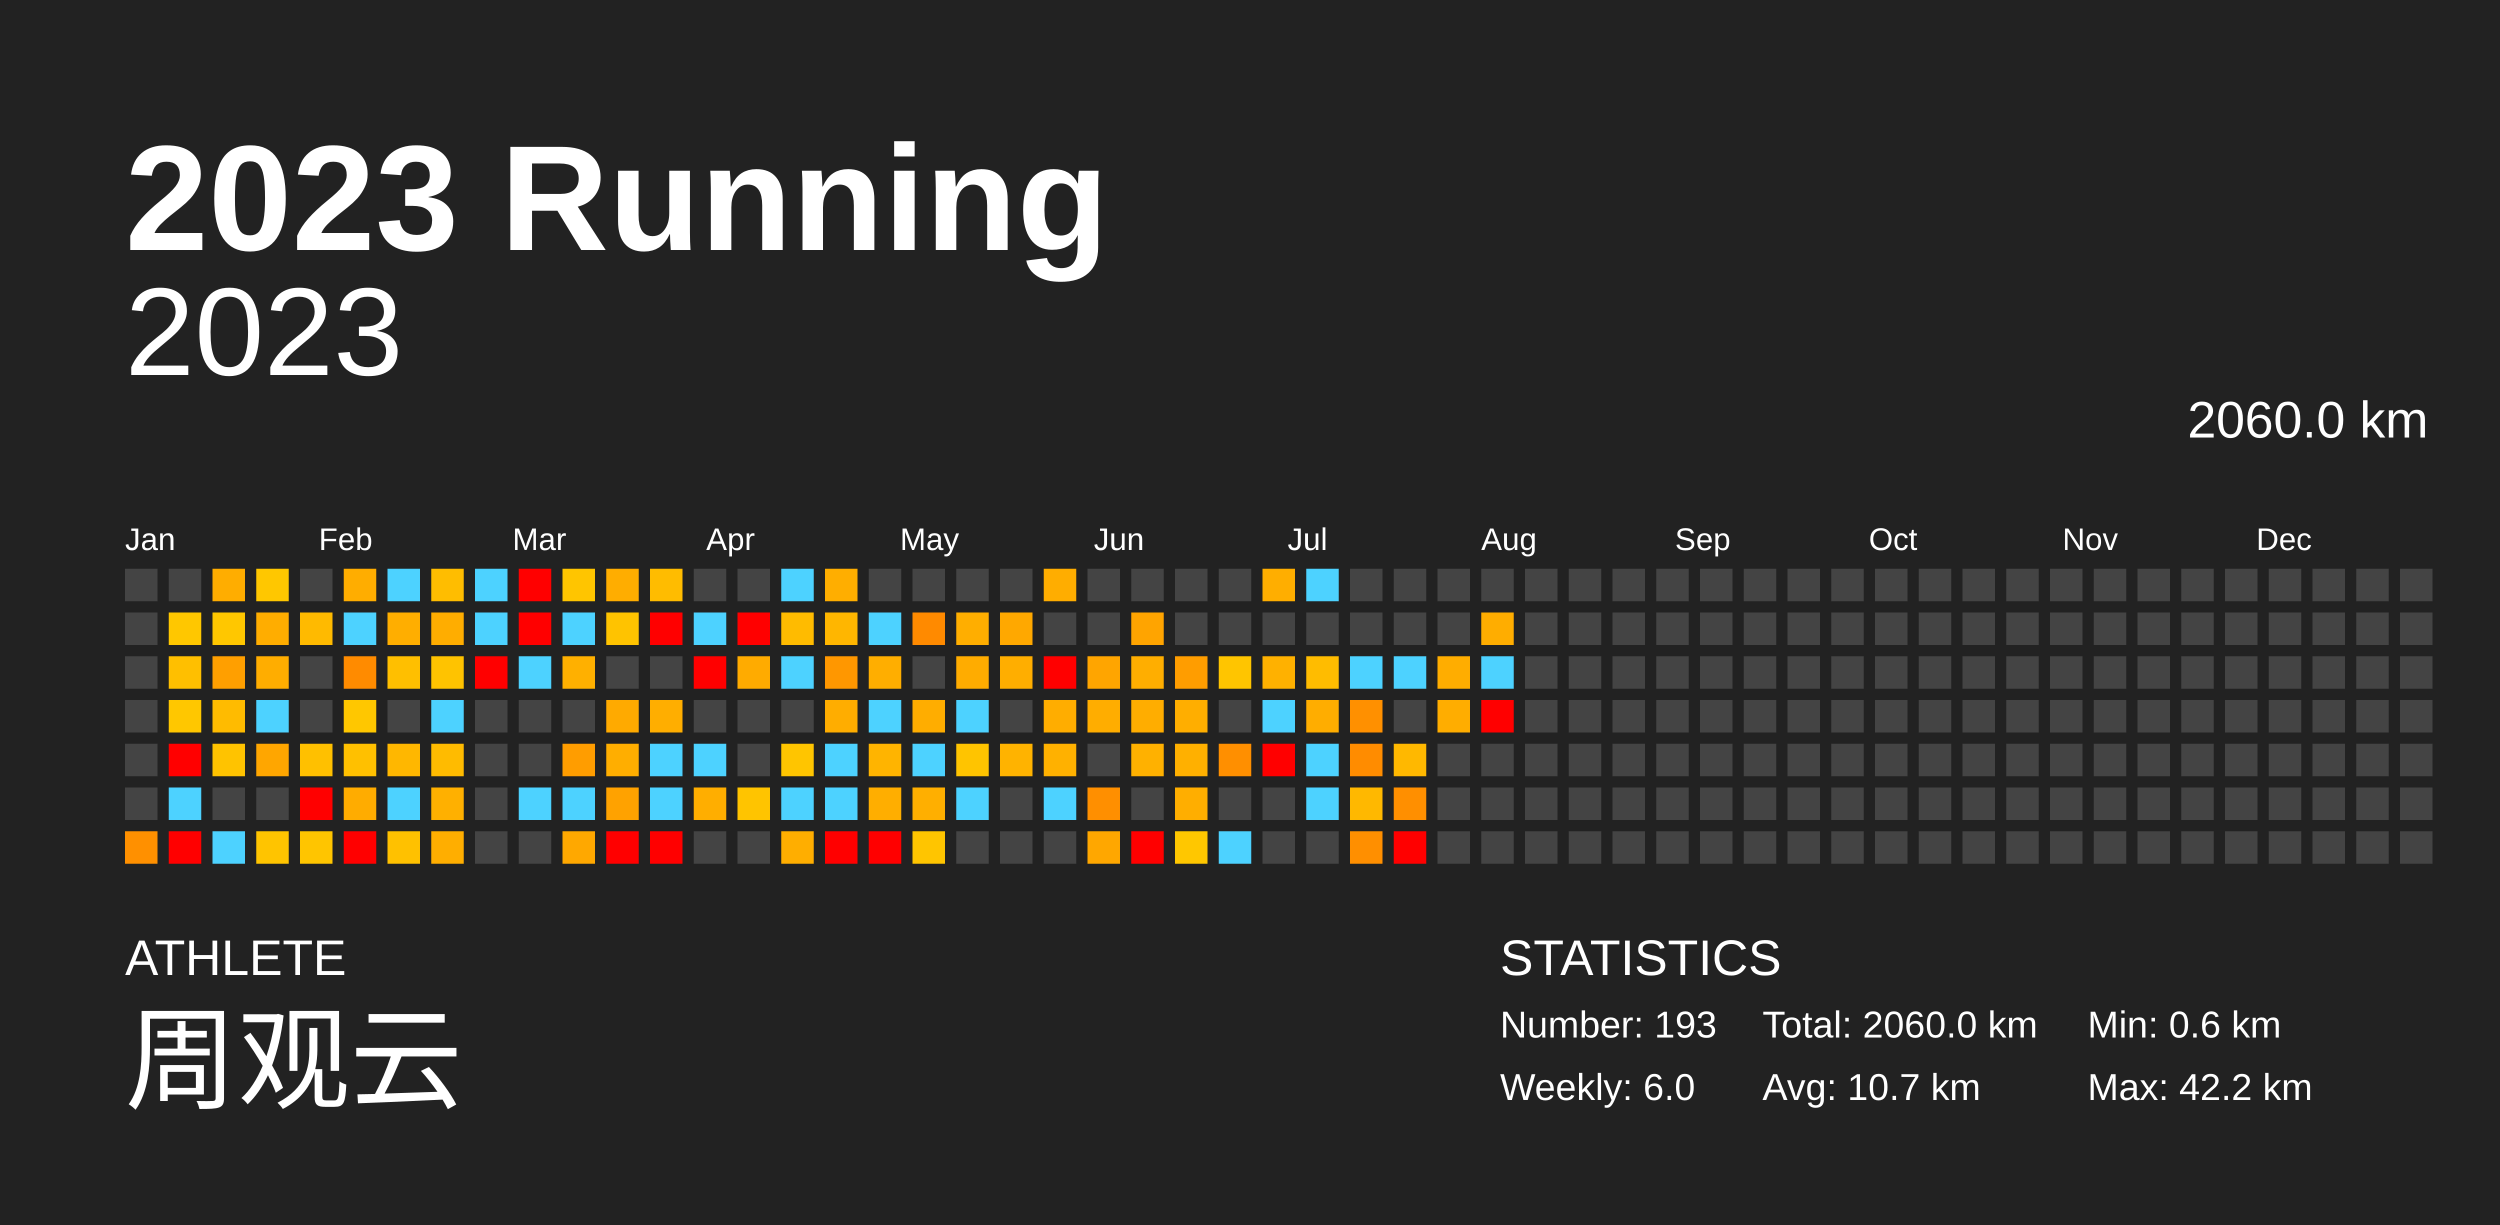
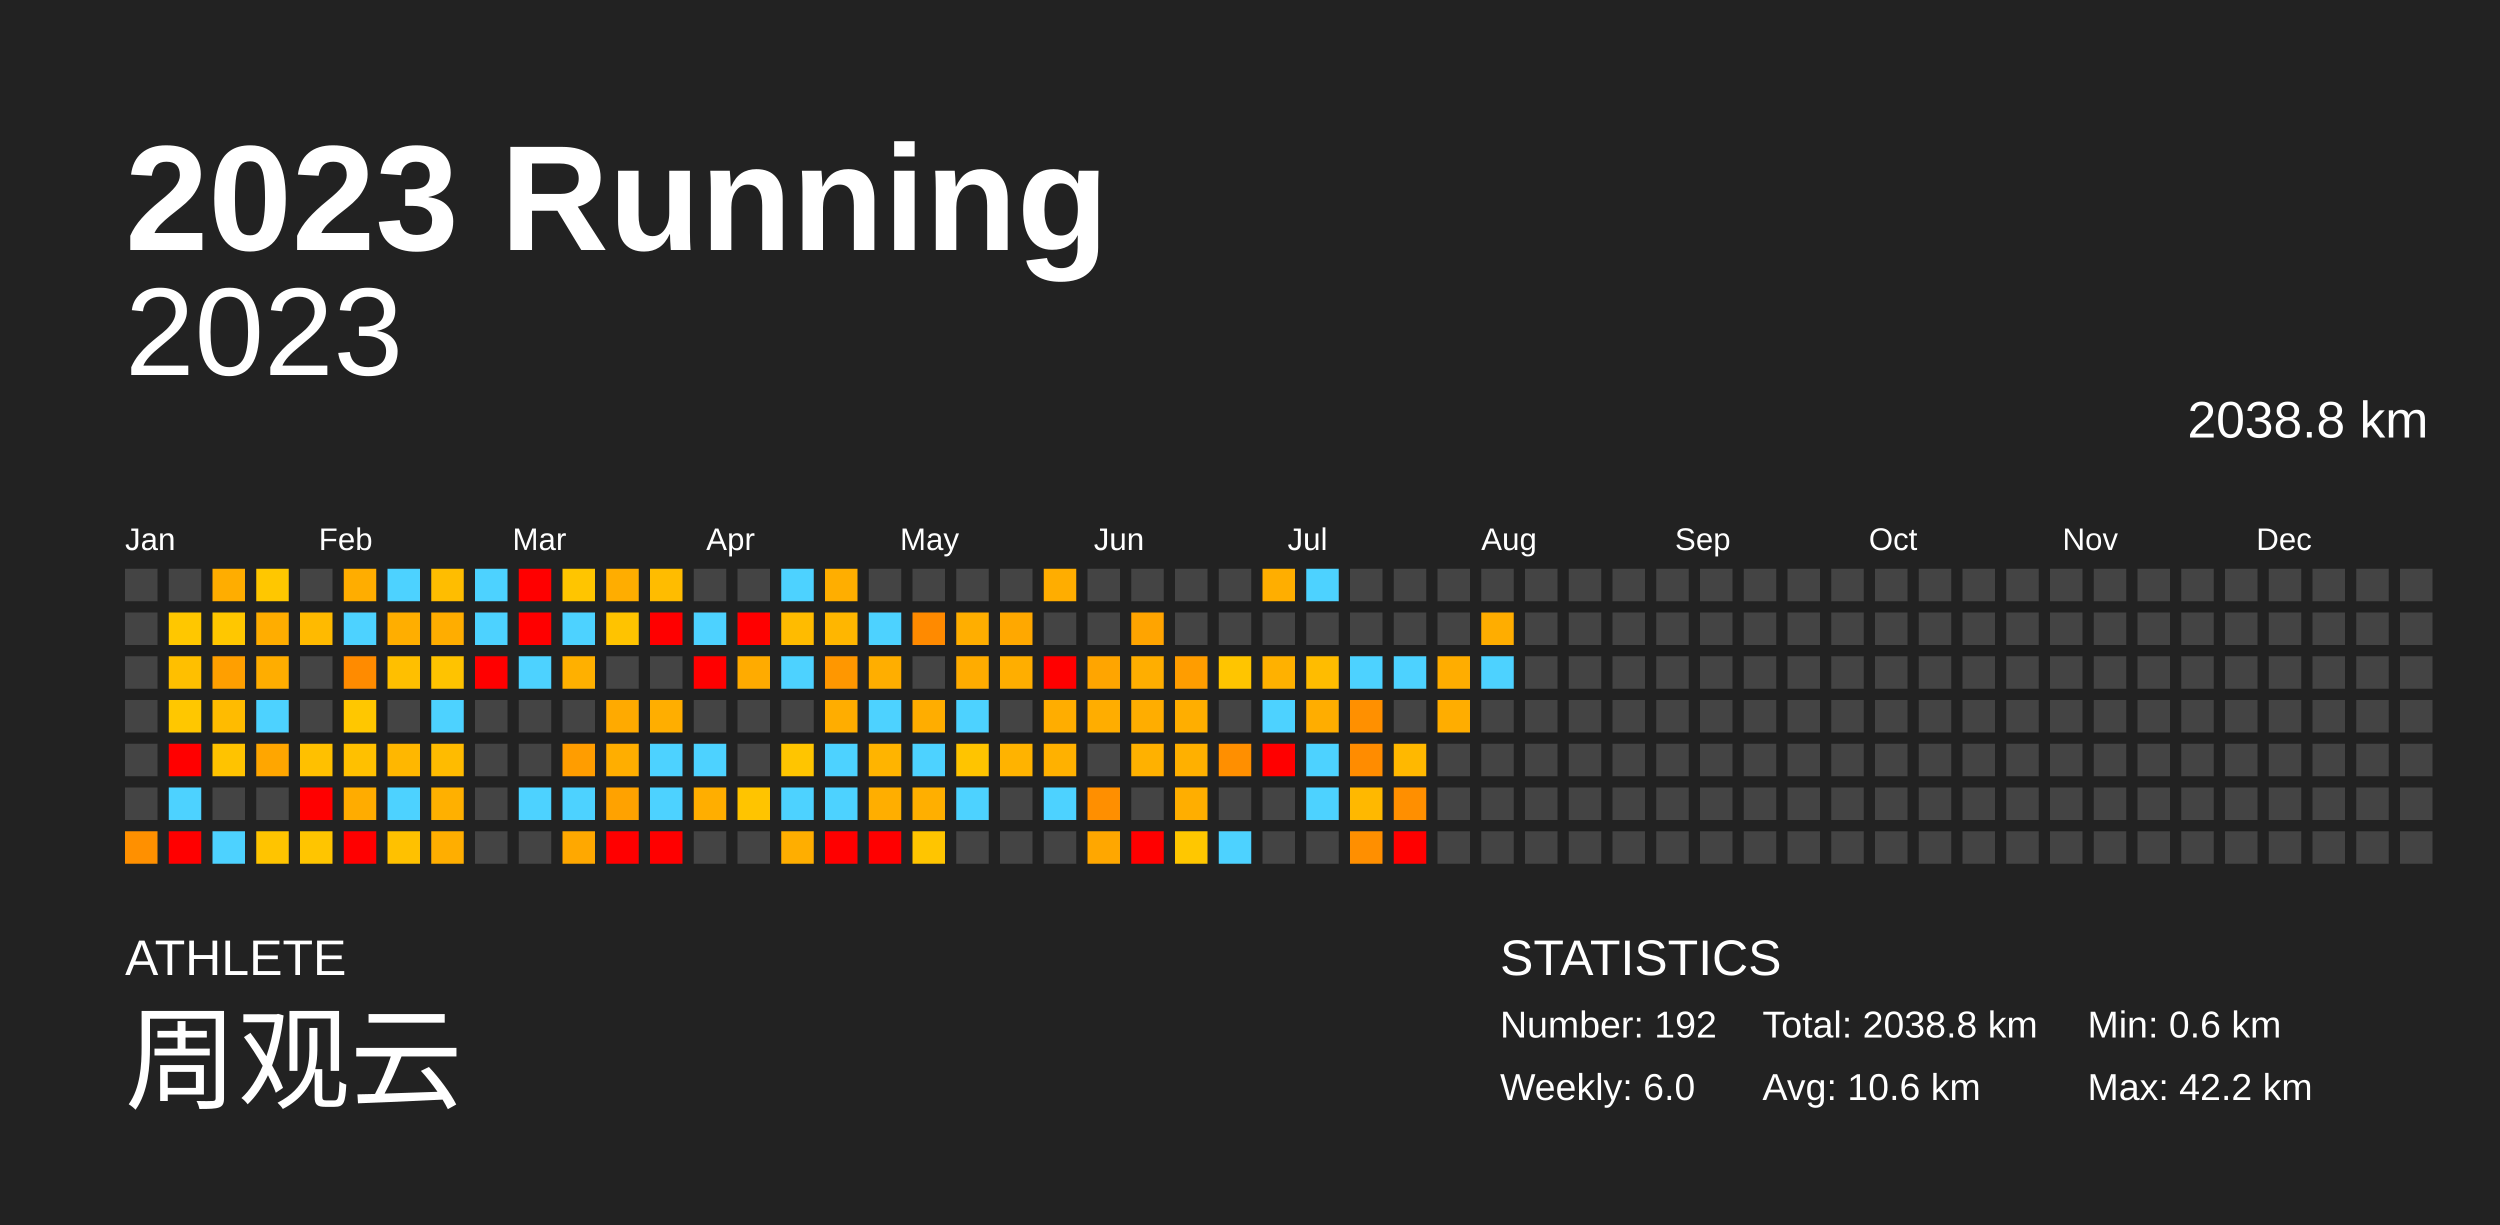
<svg xmlns="http://www.w3.org/2000/svg" baseProfile="full" height="98mm" version="1.1" viewBox="0,0,200,98" width="200mm">
  <defs />
  <rect fill="#222222" height="98" width="200" x="0" y="0" />
  <text fill="#FFFFFF" style="font-size:12px; font-family:Arial; font-weight:bold;" x="10" y="20">2023 Running</text>
  <text fill="#FFFFFF" style="font-size:4px; font-family:Arial" x="10" y="78">ATHLETE</text>
  <text fill="#FFFFFF" style="font-size:9px; font-family:Arial" x="10" y="88">周观云</text>
  <text fill="#FFFFFF" style="font-size:4px; font-family:Arial" x="120" y="78">STATISTICS</text>
-   <text fill="#FFFFFF" style="font-size:3px; font-family:Arial" x="120" y="83">Number: 193</text>
+   <text fill="#FFFFFF" style="font-size:3px; font-family:Arial" x="120" y="83">Number: 192</text>
  <text fill="#FFFFFF" style="font-size:3px; font-family:Arial" x="120" y="88">Weekly: 6.0</text>
-   <text fill="#FFFFFF" style="font-size:3px; font-family:Arial" x="141" y="83">Total: 2060.0 km</text>
-   <text fill="#FFFFFF" style="font-size:3px; font-family:Arial" x="141" y="88">Avg: 10.7 km</text>
+   <text fill="#FFFFFF" style="font-size:3px; font-family:Arial" x="141" y="83">Total: 2038.8 km</text>
+   <text fill="#FFFFFF" style="font-size:3px; font-family:Arial" x="141" y="88">Avg: 10.6 km</text>
  <text fill="#FFFFFF" style="font-size:3px; font-family:Arial" x="167" y="83">Min: 0.6 km</text>
  <text fill="#FFFFFF" style="font-size:3px; font-family:Arial" x="167" y="88">Max: 42.2 km</text>
  <text alignment-baseline="hanging" fill="#FFFFFF" style="font-size:10.0px; font-family:Arial;" x="10" y="30">2023</text>
-   <text alignment-baseline="hanging" fill="#FFFFFF" style="font-size:4.125px; font-family:Arial;" x="175" y="35">2060.0 km</text>
+   <text alignment-baseline="hanging" fill="#FFFFFF" style="font-size:4.125px; font-family:Arial;" x="175" y="35">2038.8 km</text>
  <text fill="#FFFFFF" style="font-size:2.5px; font-family:Arial" x="10.0" y="44">Jan</text>
  <text fill="#FFFFFF" style="font-size:2.5px; font-family:Arial" x="25.5" y="44">Feb</text>
  <text fill="#FFFFFF" style="font-size:2.5px; font-family:Arial" x="41.0" y="44">Mar</text>
  <text fill="#FFFFFF" style="font-size:2.5px; font-family:Arial" x="56.5" y="44">Apr</text>
  <text fill="#FFFFFF" style="font-size:2.5px; font-family:Arial" x="72.0" y="44">May</text>
  <text fill="#FFFFFF" style="font-size:2.5px; font-family:Arial" x="87.5" y="44">Jun</text>
  <text fill="#FFFFFF" style="font-size:2.5px; font-family:Arial" x="103.0" y="44">Jul</text>
  <text fill="#FFFFFF" style="font-size:2.5px; font-family:Arial" x="118.5" y="44">Aug</text>
  <text fill="#FFFFFF" style="font-size:2.5px; font-family:Arial" x="134.0" y="44">Sep</text>
  <text fill="#FFFFFF" style="font-size:2.5px; font-family:Arial" x="149.5" y="44">Oct</text>
  <text fill="#FFFFFF" style="font-size:2.5px; font-family:Arial" x="165.0" y="44">Nov</text>
  <text fill="#FFFFFF" style="font-size:2.5px; font-family:Arial" x="180.5" y="44">Dec</text>
  <rect fill="#444444" height="2.6" width="2.6" x="10.0" y="45.5" />
  <rect fill="#444444" height="2.6" width="2.6" x="10.0" y="49.0" />
  <rect fill="#444444" height="2.6" width="2.6" x="10.0" y="52.5" />
  <rect fill="#444444" height="2.6" width="2.6" x="10.0" y="56.0" />
  <rect fill="#444444" height="2.6" width="2.6" x="10.0" y="59.5" />
  <rect fill="#444444" height="2.6" width="2.6" x="10.0" y="63.0" />
  <rect fill="#ff9000" height="2.6" width="2.6" x="10.0" y="66.5" />
  <rect fill="#444444" height="2.6" width="2.6" x="13.5" y="45.5" />
  <rect fill="#ffc700" height="2.6" width="2.6" x="13.5" y="49.0" />
  <rect fill="#ffbf00" height="2.6" width="2.6" x="13.5" y="52.5" />
  <rect fill="#ffc700" height="2.6" width="2.6" x="13.5" y="56.0" />
  <rect fill="red" height="2.6" width="2.6" x="13.5" y="59.5" />
  <rect fill="#4dd2ff" height="2.6" width="2.6" x="13.5" y="63.0" />
  <rect fill="red" height="2.6" width="2.6" x="13.5" y="66.5" />
  <rect fill="#ffad00" height="2.6" width="2.6" x="17.0" y="45.5" />
  <rect fill="#ffc700" height="2.6" width="2.6" x="17.0" y="49.0" />
  <rect fill="#ff9f00" height="2.6" width="2.6" x="17.0" y="52.5" />
  <rect fill="#ffbb00" height="2.6" width="2.6" x="17.0" y="56.0" />
  <rect fill="#ffc300" height="2.6" width="2.6" x="17.0" y="59.5" />
  <rect fill="#444444" height="2.6" width="2.6" x="17.0" y="63.0" />
  <rect fill="#4dd2ff" height="2.6" width="2.6" x="17.0" y="66.5" />
  <rect fill="#ffc700" height="2.6" width="2.6" x="20.5" y="45.5" />
  <rect fill="#ffad00" height="2.6" width="2.6" x="20.5" y="49.0" />
  <rect fill="#ffad00" height="2.6" width="2.6" x="20.5" y="52.5" />
  <rect fill="#4dd2ff" height="2.6" width="2.6" x="20.5" y="56.0" />
  <rect fill="#ffa600" height="2.6" width="2.6" x="20.5" y="59.5" />
  <rect fill="#444444" height="2.6" width="2.6" x="20.5" y="63.0" />
  <rect fill="#ffc400" height="2.6" width="2.6" x="20.5" y="66.5" />
  <rect fill="#444444" height="2.6" width="2.6" x="24.0" y="45.5" />
  <rect fill="#ffba00" height="2.6" width="2.6" x="24.0" y="49.0" />
  <rect fill="#444444" height="2.6" width="2.6" x="24.0" y="52.5" />
  <rect fill="#444444" height="2.6" width="2.6" x="24.0" y="56.0" />
  <rect fill="#ffc000" height="2.6" width="2.6" x="24.0" y="59.5" />
  <rect fill="red" height="2.6" width="2.6" x="24.0" y="63.0" />
  <rect fill="#ffc500" height="2.6" width="2.6" x="24.0" y="66.5" />
  <rect fill="#ffad00" height="2.6" width="2.6" x="27.5" y="45.5" />
  <rect fill="#4dd2ff" height="2.6" width="2.6" x="27.5" y="49.0" />
  <rect fill="#ff8b00" height="2.6" width="2.6" x="27.5" y="52.5" />
  <rect fill="#ffc700" height="2.6" width="2.6" x="27.5" y="56.0" />
  <rect fill="#ffc000" height="2.6" width="2.6" x="27.5" y="59.5" />
  <rect fill="#ffac00" height="2.6" width="2.6" x="27.5" y="63.0" />
  <rect fill="red" height="2.6" width="2.6" x="27.5" y="66.5" />
  <rect fill="#4dd2ff" height="2.6" width="2.6" x="31.0" y="45.5" />
  <rect fill="#ffae00" height="2.6" width="2.6" x="31.0" y="49.0" />
  <rect fill="#ffbf00" height="2.6" width="2.6" x="31.0" y="52.5" />
  <rect fill="#444444" height="2.6" width="2.6" x="31.0" y="56.0" />
  <rect fill="#ffb700" height="2.6" width="2.6" x="31.0" y="59.5" />
  <rect fill="#4dd2ff" height="2.6" width="2.6" x="31.0" y="63.0" />
  <rect fill="#ffc100" height="2.6" width="2.6" x="31.0" y="66.5" />
  <rect fill="#ffbd00" height="2.6" width="2.6" x="34.5" y="45.5" />
  <rect fill="#ffad00" height="2.6" width="2.6" x="34.5" y="49.0" />
  <rect fill="#ffc300" height="2.6" width="2.6" x="34.5" y="52.5" />
  <rect fill="#4dd2ff" height="2.6" width="2.6" x="34.5" y="56.0" />
  <rect fill="#ffbb00" height="2.6" width="2.6" x="34.5" y="59.5" />
  <rect fill="#ffb000" height="2.6" width="2.6" x="34.5" y="63.0" />
  <rect fill="#ffae00" height="2.6" width="2.6" x="34.5" y="66.5" />
  <rect fill="#4dd2ff" height="2.6" width="2.6" x="38.0" y="45.5" />
  <rect fill="#4dd2ff" height="2.6" width="2.6" x="38.0" y="49.0" />
  <rect fill="red" height="2.6" width="2.6" x="38.0" y="52.5" />
  <rect fill="#444444" height="2.6" width="2.6" x="38.0" y="56.0" />
  <rect fill="#444444" height="2.6" width="2.6" x="38.0" y="59.5" />
  <rect fill="#444444" height="2.6" width="2.6" x="38.0" y="63.0" />
  <rect fill="#444444" height="2.6" width="2.6" x="38.0" y="66.5" />
  <rect fill="red" height="2.6" width="2.6" x="41.5" y="45.5" />
  <rect fill="red" height="2.6" width="2.6" x="41.5" y="49.0" />
  <rect fill="#4dd2ff" height="2.6" width="2.6" x="41.5" y="52.5" />
  <rect fill="#444444" height="2.6" width="2.6" x="41.5" y="56.0" />
  <rect fill="#444444" height="2.6" width="2.6" x="41.5" y="59.5" />
  <rect fill="#4dd2ff" height="2.6" width="2.6" x="41.5" y="63.0" />
  <rect fill="#444444" height="2.6" width="2.6" x="41.5" y="66.5" />
  <rect fill="#ffc500" height="2.6" width="2.6" x="45.0" y="45.5" />
  <rect fill="#4dd2ff" height="2.6" width="2.6" x="45.0" y="49.0" />
  <rect fill="#ffb000" height="2.6" width="2.6" x="45.0" y="52.5" />
  <rect fill="#444444" height="2.6" width="2.6" x="45.0" y="56.0" />
  <rect fill="#ff9d00" height="2.6" width="2.6" x="45.0" y="59.5" />
  <rect fill="#4dd2ff" height="2.6" width="2.6" x="45.0" y="63.0" />
  <rect fill="#ffa800" height="2.6" width="2.6" x="45.0" y="66.5" />
  <rect fill="#ffad00" height="2.6" width="2.6" x="48.5" y="45.5" />
  <rect fill="#ffc300" height="2.6" width="2.6" x="48.5" y="49.0" />
  <rect fill="#444444" height="2.6" width="2.6" x="48.5" y="52.5" />
  <rect fill="#ffaa00" height="2.6" width="2.6" x="48.5" y="56.0" />
  <rect fill="#ffae00" height="2.6" width="2.6" x="48.5" y="59.5" />
  <rect fill="#ffa200" height="2.6" width="2.6" x="48.5" y="63.0" />
  <rect fill="red" height="2.6" width="2.6" x="48.5" y="66.5" />
  <rect fill="#ffbc00" height="2.6" width="2.6" x="52.0" y="45.5" />
  <rect fill="red" height="2.6" width="2.6" x="52.0" y="49.0" />
  <rect fill="#444444" height="2.6" width="2.6" x="52.0" y="52.5" />
  <rect fill="#ffae00" height="2.6" width="2.6" x="52.0" y="56.0" />
  <rect fill="#4dd2ff" height="2.6" width="2.6" x="52.0" y="59.5" />
  <rect fill="#4dd2ff" height="2.6" width="2.6" x="52.0" y="63.0" />
  <rect fill="red" height="2.6" width="2.6" x="52.0" y="66.5" />
  <rect fill="#444444" height="2.6" width="2.6" x="55.5" y="45.5" />
  <rect fill="#4dd2ff" height="2.6" width="2.6" x="55.5" y="49.0" />
  <rect fill="red" height="2.6" width="2.6" x="55.5" y="52.5" />
  <rect fill="#444444" height="2.6" width="2.6" x="55.5" y="56.0" />
  <rect fill="#4dd2ff" height="2.6" width="2.6" x="55.5" y="59.5" />
  <rect fill="#ffae00" height="2.6" width="2.6" x="55.5" y="63.0" />
  <rect fill="#444444" height="2.6" width="2.6" x="55.5" y="66.5" />
  <rect fill="#444444" height="2.6" width="2.6" x="59.0" y="45.5" />
  <rect fill="red" height="2.6" width="2.6" x="59.0" y="49.0" />
  <rect fill="#ffab00" height="2.6" width="2.6" x="59.0" y="52.5" />
  <rect fill="#444444" height="2.6" width="2.6" x="59.0" y="56.0" />
  <rect fill="#444444" height="2.6" width="2.6" x="59.0" y="59.5" />
  <rect fill="#ffc400" height="2.6" width="2.6" x="59.0" y="63.0" />
  <rect fill="#444444" height="2.6" width="2.6" x="59.0" y="66.5" />
  <rect fill="#4dd2ff" height="2.6" width="2.6" x="62.5" y="45.5" />
  <rect fill="#ffbb00" height="2.6" width="2.6" x="62.5" y="49.0" />
  <rect fill="#4dd2ff" height="2.6" width="2.6" x="62.5" y="52.5" />
  <rect fill="#444444" height="2.6" width="2.6" x="62.5" y="56.0" />
  <rect fill="#ffc500" height="2.6" width="2.6" x="62.5" y="59.5" />
  <rect fill="#4dd2ff" height="2.6" width="2.6" x="62.5" y="63.0" />
  <rect fill="#ffae00" height="2.6" width="2.6" x="62.5" y="66.5" />
  <rect fill="#ffae00" height="2.6" width="2.6" x="66.0" y="45.5" />
  <rect fill="#ffb600" height="2.6" width="2.6" x="66.0" y="49.0" />
  <rect fill="#ff9700" height="2.6" width="2.6" x="66.0" y="52.5" />
  <rect fill="#ffad00" height="2.6" width="2.6" x="66.0" y="56.0" />
  <rect fill="#4dd2ff" height="2.6" width="2.6" x="66.0" y="59.5" />
  <rect fill="#4dd2ff" height="2.6" width="2.6" x="66.0" y="63.0" />
  <rect fill="red" height="2.6" width="2.6" x="66.0" y="66.5" />
  <rect fill="#444444" height="2.6" width="2.6" x="69.5" y="45.5" />
  <rect fill="#4dd2ff" height="2.6" width="2.6" x="69.5" y="49.0" />
  <rect fill="#ffae00" height="2.6" width="2.6" x="69.5" y="52.5" />
  <rect fill="#4dd2ff" height="2.6" width="2.6" x="69.5" y="56.0" />
  <rect fill="#ffb400" height="2.6" width="2.6" x="69.5" y="59.5" />
  <rect fill="#ffae00" height="2.6" width="2.6" x="69.5" y="63.0" />
  <rect fill="red" height="2.6" width="2.6" x="69.5" y="66.5" />
  <rect fill="#444444" height="2.6" width="2.6" x="73.0" y="45.5" />
  <rect fill="#ff8a00" height="2.6" width="2.6" x="73.0" y="49.0" />
  <rect fill="#444444" height="2.6" width="2.6" x="73.0" y="52.5" />
  <rect fill="#ffad00" height="2.6" width="2.6" x="73.0" y="56.0" />
  <rect fill="#4dd2ff" height="2.6" width="2.6" x="73.0" y="59.5" />
  <rect fill="#ffaf00" height="2.6" width="2.6" x="73.0" y="63.0" />
  <rect fill="#ffc500" height="2.6" width="2.6" x="73.0" y="66.5" />
  <rect fill="#444444" height="2.6" width="2.6" x="76.5" y="45.5" />
  <rect fill="#ffae00" height="2.6" width="2.6" x="76.5" y="49.0" />
  <rect fill="#ffac00" height="2.6" width="2.6" x="76.5" y="52.5" />
  <rect fill="#4dd2ff" height="2.6" width="2.6" x="76.5" y="56.0" />
  <rect fill="#ffc400" height="2.6" width="2.6" x="76.5" y="59.5" />
  <rect fill="#4dd2ff" height="2.6" width="2.6" x="76.5" y="63.0" />
  <rect fill="#444444" height="2.6" width="2.6" x="76.5" y="66.5" />
  <rect fill="#444444" height="2.6" width="2.6" x="80.0" y="45.5" />
  <rect fill="#ffa800" height="2.6" width="2.6" x="80.0" y="49.0" />
  <rect fill="#ffae00" height="2.6" width="2.6" x="80.0" y="52.5" />
  <rect fill="#444444" height="2.6" width="2.6" x="80.0" y="56.0" />
  <rect fill="#ffb300" height="2.6" width="2.6" x="80.0" y="59.5" />
  <rect fill="#444444" height="2.6" width="2.6" x="80.0" y="63.0" />
  <rect fill="#444444" height="2.6" width="2.6" x="80.0" y="66.5" />
  <rect fill="#ffad00" height="2.6" width="2.6" x="83.5" y="45.5" />
  <rect fill="#444444" height="2.6" width="2.6" x="83.5" y="49.0" />
  <rect fill="red" height="2.6" width="2.6" x="83.5" y="52.5" />
  <rect fill="#ffad00" height="2.6" width="2.6" x="83.5" y="56.0" />
  <rect fill="#ffb100" height="2.6" width="2.6" x="83.5" y="59.5" />
  <rect fill="#4dd2ff" height="2.6" width="2.6" x="83.5" y="63.0" />
  <rect fill="#444444" height="2.6" width="2.6" x="83.5" y="66.5" />
  <rect fill="#444444" height="2.6" width="2.6" x="87.0" y="45.5" />
  <rect fill="#444444" height="2.6" width="2.6" x="87.0" y="49.0" />
  <rect fill="#ffa500" height="2.6" width="2.6" x="87.0" y="52.5" />
  <rect fill="#ffad00" height="2.6" width="2.6" x="87.0" y="56.0" />
  <rect fill="#444444" height="2.6" width="2.6" x="87.0" y="59.5" />
  <rect fill="#ff8f00" height="2.6" width="2.6" x="87.0" y="63.0" />
  <rect fill="#ffa700" height="2.6" width="2.6" x="87.0" y="66.5" />
  <rect fill="#444444" height="2.6" width="2.6" x="90.5" y="45.5" />
  <rect fill="#ffa400" height="2.6" width="2.6" x="90.5" y="49.0" />
  <rect fill="#ffae00" height="2.6" width="2.6" x="90.5" y="52.5" />
  <rect fill="#ffad00" height="2.6" width="2.6" x="90.5" y="56.0" />
  <rect fill="#ffb100" height="2.6" width="2.6" x="90.5" y="59.5" />
  <rect fill="#444444" height="2.6" width="2.6" x="90.5" y="63.0" />
  <rect fill="red" height="2.6" width="2.6" x="90.5" y="66.5" />
  <rect fill="#444444" height="2.6" width="2.6" x="94.0" y="45.5" />
  <rect fill="#444444" height="2.6" width="2.6" x="94.0" y="49.0" />
  <rect fill="#ff9d00" height="2.6" width="2.6" x="94.0" y="52.5" />
  <rect fill="#ffae00" height="2.6" width="2.6" x="94.0" y="56.0" />
  <rect fill="#ffb000" height="2.6" width="2.6" x="94.0" y="59.5" />
  <rect fill="#ffae00" height="2.6" width="2.6" x="94.0" y="63.0" />
  <rect fill="#ffc700" height="2.6" width="2.6" x="94.0" y="66.5" />
  <rect fill="#444444" height="2.6" width="2.6" x="97.5" y="45.5" />
  <rect fill="#444444" height="2.6" width="2.6" x="97.5" y="49.0" />
  <rect fill="#ffc500" height="2.6" width="2.6" x="97.5" y="52.5" />
  <rect fill="#444444" height="2.6" width="2.6" x="97.5" y="56.0" />
  <rect fill="#ff8f00" height="2.6" width="2.6" x="97.5" y="59.5" />
  <rect fill="#444444" height="2.6" width="2.6" x="97.5" y="63.0" />
  <rect fill="#4dd2ff" height="2.6" width="2.6" x="97.5" y="66.5" />
  <rect fill="#ffae00" height="2.6" width="2.6" x="101.0" y="45.5" />
  <rect fill="#444444" height="2.6" width="2.6" x="101.0" y="49.0" />
  <rect fill="#ffb100" height="2.6" width="2.6" x="101.0" y="52.5" />
  <rect fill="#4dd2ff" height="2.6" width="2.6" x="101.0" y="56.0" />
  <rect fill="red" height="2.6" width="2.6" x="101.0" y="59.5" />
  <rect fill="#444444" height="2.6" width="2.6" x="101.0" y="63.0" />
  <rect fill="#444444" height="2.6" width="2.6" x="101.0" y="66.5" />
  <rect fill="#4dd2ff" height="2.6" width="2.6" x="104.5" y="45.5" />
  <rect fill="#444444" height="2.6" width="2.6" x="104.5" y="49.0" />
  <rect fill="#ffbc00" height="2.6" width="2.6" x="104.5" y="52.5" />
  <rect fill="#ffad00" height="2.6" width="2.6" x="104.5" y="56.0" />
  <rect fill="#4dd2ff" height="2.6" width="2.6" x="104.5" y="59.5" />
  <rect fill="#4dd2ff" height="2.6" width="2.6" x="104.5" y="63.0" />
  <rect fill="#444444" height="2.6" width="2.6" x="104.5" y="66.5" />
  <rect fill="#444444" height="2.6" width="2.6" x="108.0" y="45.5" />
  <rect fill="#444444" height="2.6" width="2.6" x="108.0" y="49.0" />
  <rect fill="#4dd2ff" height="2.6" width="2.6" x="108.0" y="52.5" />
  <rect fill="#ff9000" height="2.6" width="2.6" x="108.0" y="56.0" />
  <rect fill="#ff8c00" height="2.6" width="2.6" x="108.0" y="59.5" />
  <rect fill="#ffb800" height="2.6" width="2.6" x="108.0" y="63.0" />
  <rect fill="#ff8f00" height="2.6" width="2.6" x="108.0" y="66.5" />
  <rect fill="#444444" height="2.6" width="2.6" x="111.5" y="45.5" />
  <rect fill="#444444" height="2.6" width="2.6" x="111.5" y="49.0" />
  <rect fill="#4dd2ff" height="2.6" width="2.6" x="111.5" y="52.5" />
  <rect fill="#444444" height="2.6" width="2.6" x="111.5" y="56.0" />
  <rect fill="#ffb800" height="2.6" width="2.6" x="111.5" y="59.5" />
  <rect fill="#ff8f00" height="2.6" width="2.6" x="111.5" y="63.0" />
  <rect fill="red" height="2.6" width="2.6" x="111.5" y="66.5" />
  <rect fill="#444444" height="2.6" width="2.6" x="115.0" y="45.5" />
  <rect fill="#444444" height="2.6" width="2.6" x="115.0" y="49.0" />
  <rect fill="#ffad00" height="2.6" width="2.6" x="115.0" y="52.5" />
  <rect fill="#ffad00" height="2.6" width="2.6" x="115.0" y="56.0" />
  <rect fill="#444444" height="2.6" width="2.6" x="115.0" y="59.5" />
  <rect fill="#444444" height="2.6" width="2.6" x="115.0" y="63.0" />
  <rect fill="#444444" height="2.6" width="2.6" x="115.0" y="66.5" />
  <rect fill="#444444" height="2.6" width="2.6" x="118.5" y="45.5" />
  <rect fill="#ffad00" height="2.6" width="2.6" x="118.5" y="49.0" />
  <rect fill="#4dd2ff" height="2.6" width="2.6" x="118.5" y="52.5" />
-   <rect fill="red" height="2.6" width="2.6" x="118.5" y="56.0" />
+   <rect fill="#444444" height="2.6" width="2.6" x="118.5" y="56.0" />
  <rect fill="#444444" height="2.6" width="2.6" x="118.5" y="59.5" />
  <rect fill="#444444" height="2.6" width="2.6" x="118.5" y="63.0" />
  <rect fill="#444444" height="2.6" width="2.6" x="118.5" y="66.5" />
  <rect fill="#444444" height="2.6" width="2.6" x="122.0" y="45.5" />
  <rect fill="#444444" height="2.6" width="2.6" x="122.0" y="49.0" />
  <rect fill="#444444" height="2.6" width="2.6" x="122.0" y="52.5" />
  <rect fill="#444444" height="2.6" width="2.6" x="122.0" y="56.0" />
  <rect fill="#444444" height="2.6" width="2.6" x="122.0" y="59.5" />
  <rect fill="#444444" height="2.6" width="2.6" x="122.0" y="63.0" />
  <rect fill="#444444" height="2.6" width="2.6" x="122.0" y="66.5" />
  <rect fill="#444444" height="2.6" width="2.6" x="125.5" y="45.5" />
  <rect fill="#444444" height="2.6" width="2.6" x="125.5" y="49.0" />
  <rect fill="#444444" height="2.6" width="2.6" x="125.5" y="52.5" />
  <rect fill="#444444" height="2.6" width="2.6" x="125.5" y="56.0" />
  <rect fill="#444444" height="2.6" width="2.6" x="125.5" y="59.5" />
  <rect fill="#444444" height="2.6" width="2.6" x="125.5" y="63.0" />
  <rect fill="#444444" height="2.6" width="2.6" x="125.5" y="66.5" />
  <rect fill="#444444" height="2.6" width="2.6" x="129.0" y="45.5" />
  <rect fill="#444444" height="2.6" width="2.6" x="129.0" y="49.0" />
  <rect fill="#444444" height="2.6" width="2.6" x="129.0" y="52.5" />
  <rect fill="#444444" height="2.6" width="2.6" x="129.0" y="56.0" />
  <rect fill="#444444" height="2.6" width="2.6" x="129.0" y="59.5" />
  <rect fill="#444444" height="2.6" width="2.6" x="129.0" y="63.0" />
  <rect fill="#444444" height="2.6" width="2.6" x="129.0" y="66.5" />
  <rect fill="#444444" height="2.6" width="2.6" x="132.5" y="45.5" />
  <rect fill="#444444" height="2.6" width="2.6" x="132.5" y="49.0" />
  <rect fill="#444444" height="2.6" width="2.6" x="132.5" y="52.5" />
  <rect fill="#444444" height="2.6" width="2.6" x="132.5" y="56.0" />
  <rect fill="#444444" height="2.6" width="2.6" x="132.5" y="59.5" />
  <rect fill="#444444" height="2.6" width="2.6" x="132.5" y="63.0" />
  <rect fill="#444444" height="2.6" width="2.6" x="132.5" y="66.5" />
  <rect fill="#444444" height="2.6" width="2.6" x="136.0" y="45.5" />
  <rect fill="#444444" height="2.6" width="2.6" x="136.0" y="49.0" />
  <rect fill="#444444" height="2.6" width="2.6" x="136.0" y="52.5" />
  <rect fill="#444444" height="2.6" width="2.6" x="136.0" y="56.0" />
  <rect fill="#444444" height="2.6" width="2.6" x="136.0" y="59.5" />
  <rect fill="#444444" height="2.6" width="2.6" x="136.0" y="63.0" />
  <rect fill="#444444" height="2.6" width="2.6" x="136.0" y="66.5" />
  <rect fill="#444444" height="2.6" width="2.6" x="139.5" y="45.5" />
  <rect fill="#444444" height="2.6" width="2.6" x="139.5" y="49.0" />
  <rect fill="#444444" height="2.6" width="2.6" x="139.5" y="52.5" />
  <rect fill="#444444" height="2.6" width="2.6" x="139.5" y="56.0" />
  <rect fill="#444444" height="2.6" width="2.6" x="139.5" y="59.5" />
  <rect fill="#444444" height="2.6" width="2.6" x="139.5" y="63.0" />
  <rect fill="#444444" height="2.6" width="2.6" x="139.5" y="66.5" />
  <rect fill="#444444" height="2.6" width="2.6" x="143.0" y="45.5" />
  <rect fill="#444444" height="2.6" width="2.6" x="143.0" y="49.0" />
  <rect fill="#444444" height="2.6" width="2.6" x="143.0" y="52.5" />
  <rect fill="#444444" height="2.6" width="2.6" x="143.0" y="56.0" />
  <rect fill="#444444" height="2.6" width="2.6" x="143.0" y="59.5" />
  <rect fill="#444444" height="2.6" width="2.6" x="143.0" y="63.0" />
  <rect fill="#444444" height="2.6" width="2.6" x="143.0" y="66.5" />
  <rect fill="#444444" height="2.6" width="2.6" x="146.5" y="45.5" />
  <rect fill="#444444" height="2.6" width="2.6" x="146.5" y="49.0" />
  <rect fill="#444444" height="2.6" width="2.6" x="146.5" y="52.5" />
  <rect fill="#444444" height="2.6" width="2.6" x="146.5" y="56.0" />
  <rect fill="#444444" height="2.6" width="2.6" x="146.5" y="59.5" />
  <rect fill="#444444" height="2.6" width="2.6" x="146.5" y="63.0" />
  <rect fill="#444444" height="2.6" width="2.6" x="146.5" y="66.5" />
  <rect fill="#444444" height="2.6" width="2.6" x="150.0" y="45.5" />
  <rect fill="#444444" height="2.6" width="2.6" x="150.0" y="49.0" />
  <rect fill="#444444" height="2.6" width="2.6" x="150.0" y="52.5" />
  <rect fill="#444444" height="2.6" width="2.6" x="150.0" y="56.0" />
  <rect fill="#444444" height="2.6" width="2.6" x="150.0" y="59.5" />
  <rect fill="#444444" height="2.6" width="2.6" x="150.0" y="63.0" />
  <rect fill="#444444" height="2.6" width="2.6" x="150.0" y="66.5" />
  <rect fill="#444444" height="2.6" width="2.6" x="153.5" y="45.5" />
  <rect fill="#444444" height="2.6" width="2.6" x="153.5" y="49.0" />
  <rect fill="#444444" height="2.6" width="2.6" x="153.5" y="52.5" />
  <rect fill="#444444" height="2.6" width="2.6" x="153.5" y="56.0" />
  <rect fill="#444444" height="2.6" width="2.6" x="153.5" y="59.5" />
  <rect fill="#444444" height="2.6" width="2.6" x="153.5" y="63.0" />
  <rect fill="#444444" height="2.6" width="2.6" x="153.5" y="66.5" />
  <rect fill="#444444" height="2.6" width="2.6" x="157.0" y="45.5" />
  <rect fill="#444444" height="2.6" width="2.6" x="157.0" y="49.0" />
  <rect fill="#444444" height="2.6" width="2.6" x="157.0" y="52.5" />
  <rect fill="#444444" height="2.6" width="2.6" x="157.0" y="56.0" />
  <rect fill="#444444" height="2.6" width="2.6" x="157.0" y="59.5" />
  <rect fill="#444444" height="2.6" width="2.6" x="157.0" y="63.0" />
  <rect fill="#444444" height="2.6" width="2.6" x="157.0" y="66.5" />
  <rect fill="#444444" height="2.6" width="2.6" x="160.5" y="45.5" />
  <rect fill="#444444" height="2.6" width="2.6" x="160.5" y="49.0" />
  <rect fill="#444444" height="2.6" width="2.6" x="160.5" y="52.5" />
  <rect fill="#444444" height="2.6" width="2.6" x="160.5" y="56.0" />
  <rect fill="#444444" height="2.6" width="2.6" x="160.5" y="59.5" />
  <rect fill="#444444" height="2.6" width="2.6" x="160.5" y="63.0" />
  <rect fill="#444444" height="2.6" width="2.6" x="160.5" y="66.5" />
  <rect fill="#444444" height="2.6" width="2.6" x="164.0" y="45.5" />
  <rect fill="#444444" height="2.6" width="2.6" x="164.0" y="49.0" />
  <rect fill="#444444" height="2.6" width="2.6" x="164.0" y="52.5" />
  <rect fill="#444444" height="2.6" width="2.6" x="164.0" y="56.0" />
  <rect fill="#444444" height="2.6" width="2.6" x="164.0" y="59.5" />
  <rect fill="#444444" height="2.6" width="2.6" x="164.0" y="63.0" />
  <rect fill="#444444" height="2.6" width="2.6" x="164.0" y="66.5" />
  <rect fill="#444444" height="2.6" width="2.6" x="167.5" y="45.5" />
  <rect fill="#444444" height="2.6" width="2.6" x="167.5" y="49.0" />
  <rect fill="#444444" height="2.6" width="2.6" x="167.5" y="52.5" />
  <rect fill="#444444" height="2.6" width="2.6" x="167.5" y="56.0" />
  <rect fill="#444444" height="2.6" width="2.6" x="167.5" y="59.5" />
  <rect fill="#444444" height="2.6" width="2.6" x="167.5" y="63.0" />
  <rect fill="#444444" height="2.6" width="2.6" x="167.5" y="66.5" />
  <rect fill="#444444" height="2.6" width="2.6" x="171.0" y="45.5" />
  <rect fill="#444444" height="2.6" width="2.6" x="171.0" y="49.0" />
  <rect fill="#444444" height="2.6" width="2.6" x="171.0" y="52.5" />
  <rect fill="#444444" height="2.6" width="2.6" x="171.0" y="56.0" />
  <rect fill="#444444" height="2.6" width="2.6" x="171.0" y="59.5" />
  <rect fill="#444444" height="2.6" width="2.6" x="171.0" y="63.0" />
  <rect fill="#444444" height="2.6" width="2.6" x="171.0" y="66.5" />
  <rect fill="#444444" height="2.6" width="2.6" x="174.5" y="45.5" />
  <rect fill="#444444" height="2.6" width="2.6" x="174.5" y="49.0" />
  <rect fill="#444444" height="2.6" width="2.6" x="174.5" y="52.5" />
  <rect fill="#444444" height="2.6" width="2.6" x="174.5" y="56.0" />
  <rect fill="#444444" height="2.6" width="2.6" x="174.5" y="59.5" />
  <rect fill="#444444" height="2.6" width="2.6" x="174.5" y="63.0" />
  <rect fill="#444444" height="2.6" width="2.6" x="174.5" y="66.5" />
  <rect fill="#444444" height="2.6" width="2.6" x="178.0" y="45.5" />
  <rect fill="#444444" height="2.6" width="2.6" x="178.0" y="49.0" />
  <rect fill="#444444" height="2.6" width="2.6" x="178.0" y="52.5" />
  <rect fill="#444444" height="2.6" width="2.6" x="178.0" y="56.0" />
  <rect fill="#444444" height="2.6" width="2.6" x="178.0" y="59.5" />
  <rect fill="#444444" height="2.6" width="2.6" x="178.0" y="63.0" />
  <rect fill="#444444" height="2.6" width="2.6" x="178.0" y="66.5" />
  <rect fill="#444444" height="2.6" width="2.6" x="181.5" y="45.5" />
  <rect fill="#444444" height="2.6" width="2.6" x="181.5" y="49.0" />
  <rect fill="#444444" height="2.6" width="2.6" x="181.5" y="52.5" />
  <rect fill="#444444" height="2.6" width="2.6" x="181.5" y="56.0" />
  <rect fill="#444444" height="2.6" width="2.6" x="181.5" y="59.5" />
  <rect fill="#444444" height="2.6" width="2.6" x="181.5" y="63.0" />
  <rect fill="#444444" height="2.6" width="2.6" x="181.5" y="66.5" />
  <rect fill="#444444" height="2.6" width="2.6" x="185.0" y="45.5" />
  <rect fill="#444444" height="2.6" width="2.6" x="185.0" y="49.0" />
  <rect fill="#444444" height="2.6" width="2.6" x="185.0" y="52.5" />
  <rect fill="#444444" height="2.6" width="2.6" x="185.0" y="56.0" />
  <rect fill="#444444" height="2.6" width="2.6" x="185.0" y="59.5" />
  <rect fill="#444444" height="2.6" width="2.6" x="185.0" y="63.0" />
  <rect fill="#444444" height="2.6" width="2.6" x="185.0" y="66.5" />
  <rect fill="#444444" height="2.6" width="2.6" x="188.5" y="45.5" />
  <rect fill="#444444" height="2.6" width="2.6" x="188.5" y="49.0" />
  <rect fill="#444444" height="2.6" width="2.6" x="188.5" y="52.5" />
  <rect fill="#444444" height="2.6" width="2.6" x="188.5" y="56.0" />
  <rect fill="#444444" height="2.6" width="2.6" x="188.5" y="59.5" />
  <rect fill="#444444" height="2.6" width="2.6" x="188.5" y="63.0" />
  <rect fill="#444444" height="2.6" width="2.6" x="188.5" y="66.5" />
  <rect fill="#444444" height="2.6" width="2.6" x="192.0" y="45.5" />
  <rect fill="#444444" height="2.6" width="2.6" x="192.0" y="49.0" />
  <rect fill="#444444" height="2.6" width="2.6" x="192.0" y="52.5" />
  <rect fill="#444444" height="2.6" width="2.6" x="192.0" y="56.0" />
  <rect fill="#444444" height="2.6" width="2.6" x="192.0" y="59.5" />
  <rect fill="#444444" height="2.6" width="2.6" x="192.0" y="63.0" />
  <rect fill="#444444" height="2.6" width="2.6" x="192.0" y="66.5" />
</svg>
